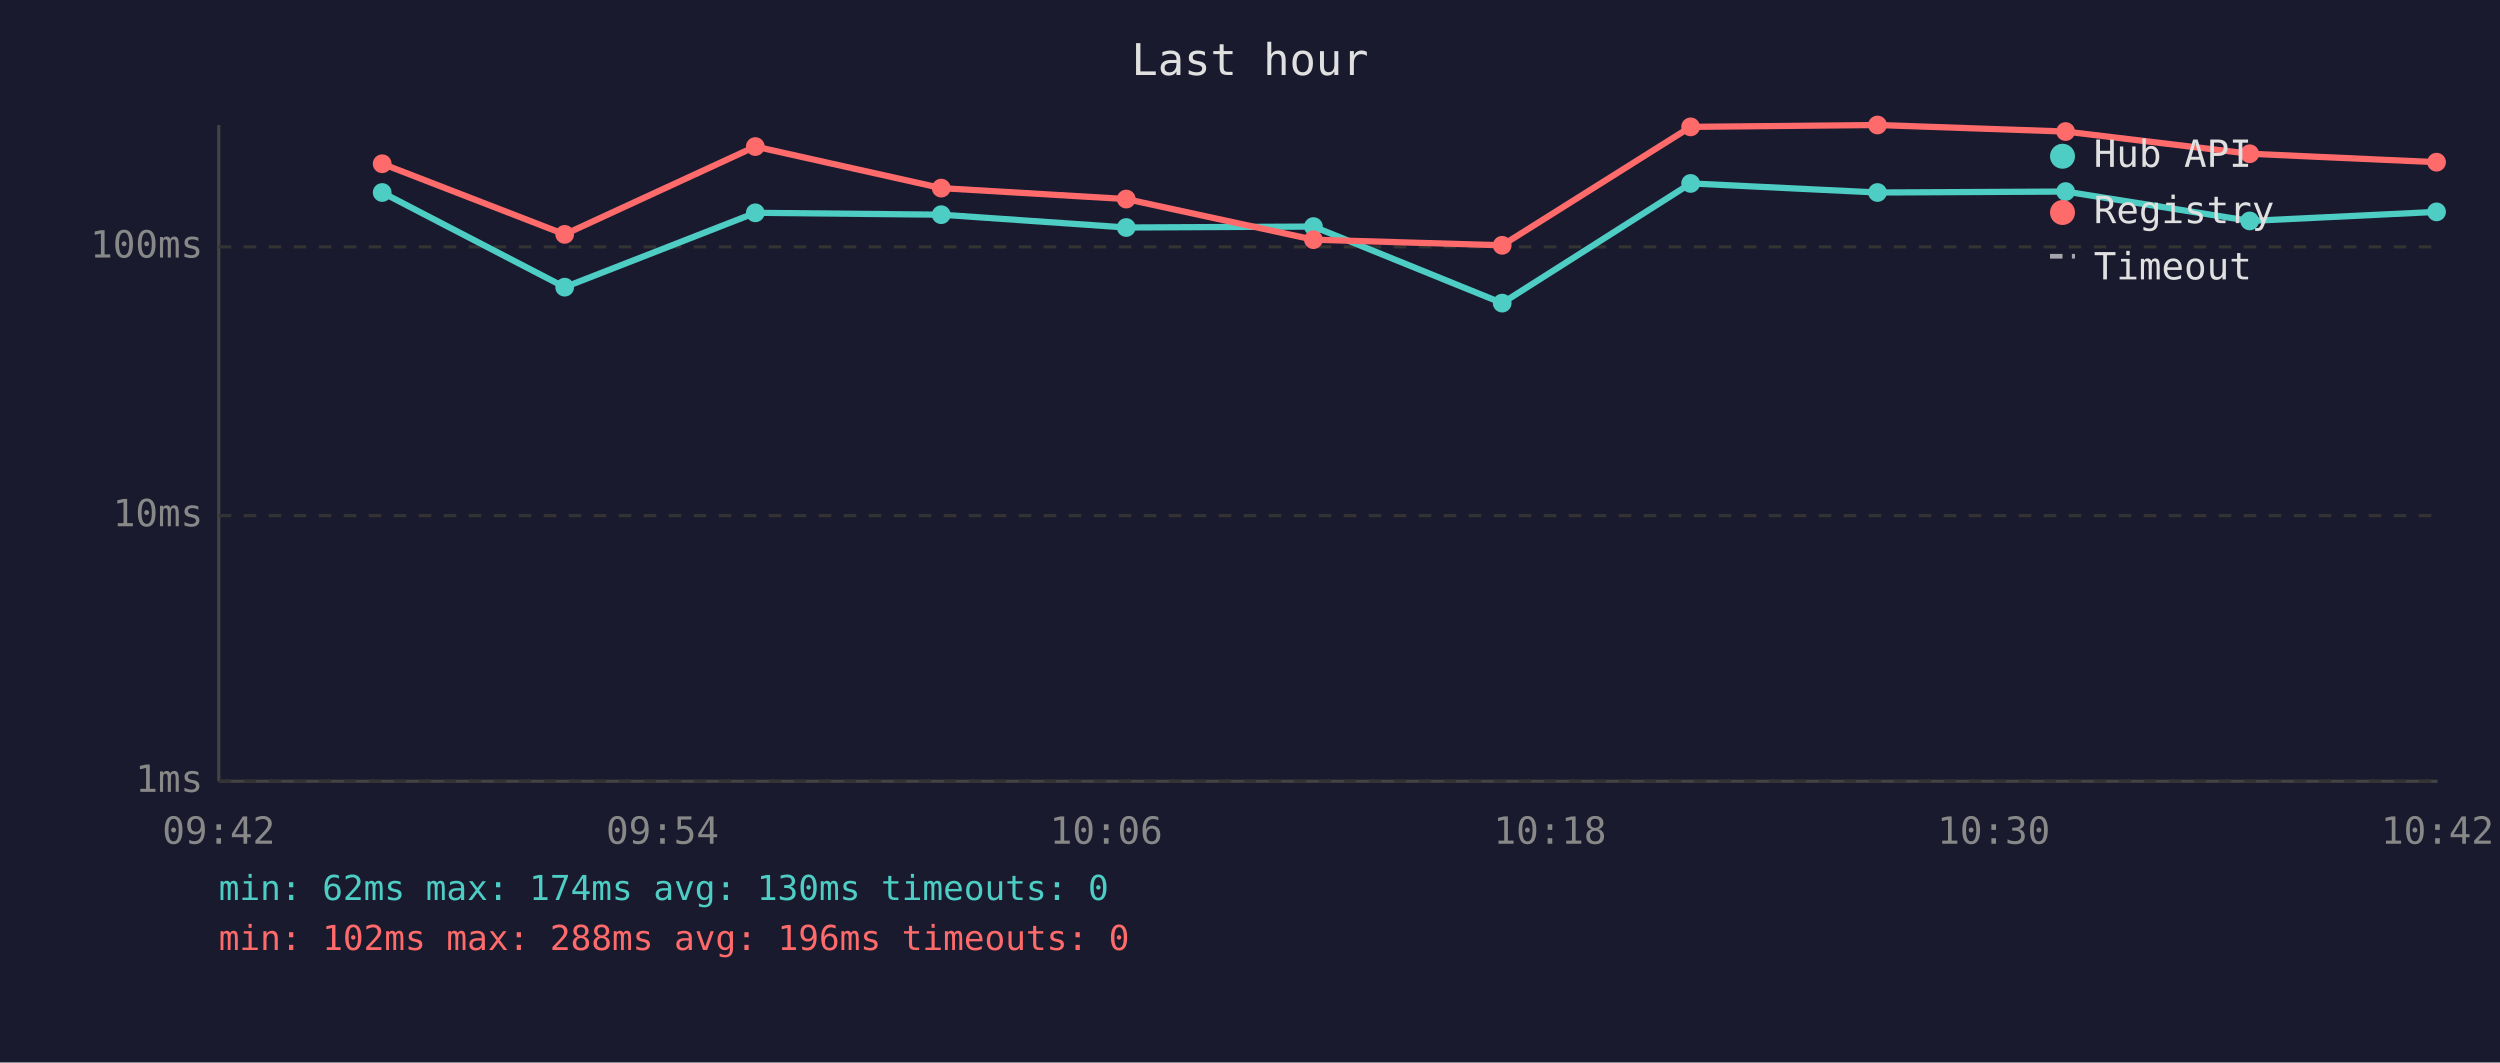
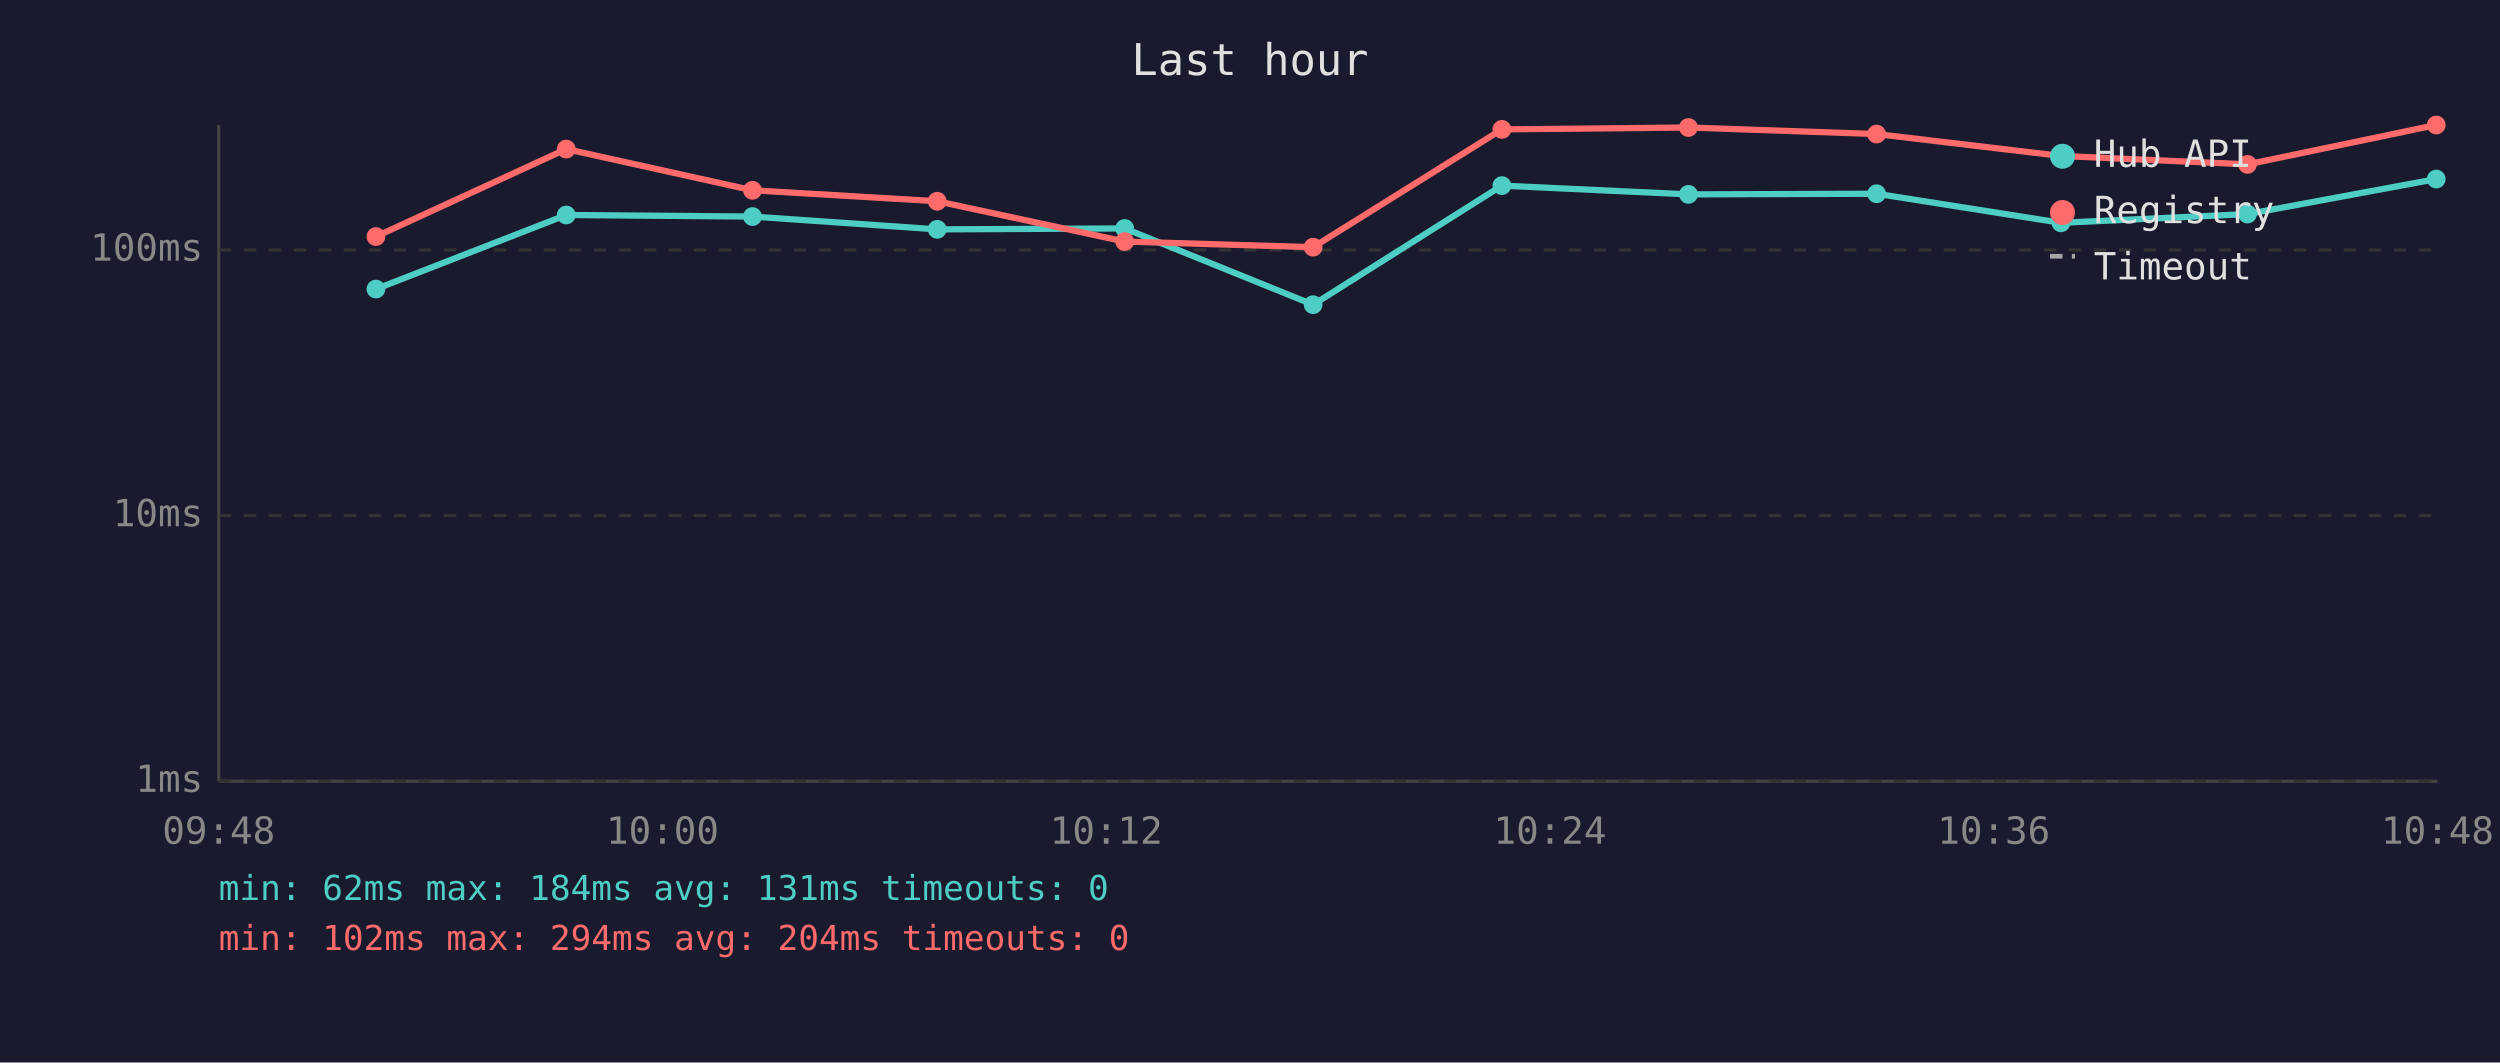
<svg xmlns="http://www.w3.org/2000/svg" viewBox="0 0 800 340" font-family="monospace" font-size="12">
  <rect width="800" height="340" fill="#1a1a2e" />
  <text x="400" y="24" fill="#e0e0e0" font-size="14" text-anchor="middle">Last hour</text>
  <line x1="70" y1="40" x2="70" y2="250" stroke="#444" stroke-width="1" />
  <line x1="70" y1="250" x2="780" y2="250" stroke="#444" stroke-width="1" />
  <line x1="70" y1="250" x2="780" y2="250" stroke="#333" stroke-width="1" stroke-dasharray="4" />
  <text x="65" y="250" fill="#888" text-anchor="end" dominant-baseline="middle">1ms</text>
  <line x1="70" y1="165" x2="780" y2="165" stroke="#333" stroke-width="1" stroke-dasharray="4" />
  <text x="65" y="165" fill="#888" text-anchor="end" dominant-baseline="middle">10ms</text>
-   <line x1="70" y1="79" x2="780" y2="79" stroke="#333" stroke-width="1" stroke-dasharray="4" />
-   <text x="65" y="79" fill="#888" text-anchor="end" dominant-baseline="middle">100ms</text>
-   <text x="70" y="270" fill="#888" text-anchor="middle">09:42</text>
-   <text x="212" y="270" fill="#888" text-anchor="middle">09:54</text>
-   <text x="354" y="270" fill="#888" text-anchor="middle">10:06</text>
-   <text x="496" y="270" fill="#888" text-anchor="middle">10:18</text>
-   <text x="638" y="270" fill="#888" text-anchor="middle">10:30</text>
-   <text x="780" y="270" fill="#888" text-anchor="middle">10:42</text>
-   <polyline points="122.3,61.6 180.7,91.9 241.7,68.1 301.2,68.7 360.4,72.8 420.3,72.5 480.7,97.0 541.0,58.7 600.8,61.6 661.0,61.3 719.9,70.7 779.7,67.8" fill="none" stroke="#4ecdc4" stroke-width="2" opacity="1" />
-   <circle cx="122.3" cy="61.6" r="3" fill="#4ecdc4" />
-   <circle cx="180.7" cy="91.9" r="3" fill="#4ecdc4" />
-   <circle cx="241.7" cy="68.1" r="3" fill="#4ecdc4" />
-   <circle cx="301.2" cy="68.7" r="3" fill="#4ecdc4" />
-   <circle cx="360.4" cy="72.8" r="3" fill="#4ecdc4" />
-   <circle cx="420.3" cy="72.5" r="3" fill="#4ecdc4" />
-   <circle cx="480.7" cy="97.0" r="3" fill="#4ecdc4" />
-   <circle cx="541.0" cy="58.7" r="3" fill="#4ecdc4" />
-   <circle cx="600.8" cy="61.6" r="3" fill="#4ecdc4" />
-   <circle cx="661.0" cy="61.3" r="3" fill="#4ecdc4" />
-   <circle cx="719.9" cy="70.7" r="3" fill="#4ecdc4" />
-   <circle cx="779.7" cy="67.8" r="3" fill="#4ecdc4" />
-   <polyline points="122.3,52.4 180.7,75.0 241.7,46.9 301.2,60.2 360.4,63.7 420.3,76.7 480.7,78.5 541.0,40.6 600.8,40.0 661.0,42.1 719.9,49.2 779.7,51.9" fill="none" stroke="#ff6b6b" stroke-width="2" opacity="1" />
-   <circle cx="122.3" cy="52.4" r="3" fill="#ff6b6b" />
-   <circle cx="180.7" cy="75.0" r="3" fill="#ff6b6b" />
-   <circle cx="241.7" cy="46.9" r="3" fill="#ff6b6b" />
-   <circle cx="301.2" cy="60.2" r="3" fill="#ff6b6b" />
-   <circle cx="360.4" cy="63.7" r="3" fill="#ff6b6b" />
-   <circle cx="420.3" cy="76.7" r="3" fill="#ff6b6b" />
-   <circle cx="480.7" cy="78.5" r="3" fill="#ff6b6b" />
-   <circle cx="541.0" cy="40.6" r="3" fill="#ff6b6b" />
-   <circle cx="600.8" cy="40.0" r="3" fill="#ff6b6b" />
-   <circle cx="661.0" cy="42.1" r="3" fill="#ff6b6b" />
-   <circle cx="719.9" cy="49.2" r="3" fill="#ff6b6b" />
-   <circle cx="779.7" cy="51.9" r="3" fill="#ff6b6b" />
+   <line x1="70" y1="80" x2="780" y2="80" stroke="#333" stroke-width="1" stroke-dasharray="4" />
+   <text x="65" y="80" fill="#888" text-anchor="end" dominant-baseline="middle">100ms</text>
+   <text x="70" y="270" fill="#888" text-anchor="middle">09:48</text>
+   <text x="212" y="270" fill="#888" text-anchor="middle">10:00</text>
+   <text x="354" y="270" fill="#888" text-anchor="middle">10:12</text>
+   <text x="496" y="270" fill="#888" text-anchor="middle">10:24</text>
+   <text x="638" y="270" fill="#888" text-anchor="middle">10:36</text>
+   <text x="780" y="270" fill="#888" text-anchor="middle">10:48</text>
+   <polyline points="120.3,92.5 181.2,68.8 240.8,69.3 299.9,73.4 359.9,73.1 420.2,97.5 480.6,59.4 540.3,62.2 600.5,62.0 659.5,71.3 719.2,68.5 779.6,57.3" fill="none" stroke="#4ecdc4" stroke-width="2" opacity="1" />
+   <circle cx="120.3" cy="92.5" r="3" fill="#4ecdc4" />
+   <circle cx="181.2" cy="68.8" r="3" fill="#4ecdc4" />
+   <circle cx="240.8" cy="69.3" r="3" fill="#4ecdc4" />
+   <circle cx="299.9" cy="73.4" r="3" fill="#4ecdc4" />
+   <circle cx="359.9" cy="73.1" r="3" fill="#4ecdc4" />
+   <circle cx="420.2" cy="97.5" r="3" fill="#4ecdc4" />
+   <circle cx="480.6" cy="59.4" r="3" fill="#4ecdc4" />
+   <circle cx="540.3" cy="62.2" r="3" fill="#4ecdc4" />
+   <circle cx="600.5" cy="62.0" r="3" fill="#4ecdc4" />
+   <circle cx="659.5" cy="71.3" r="3" fill="#4ecdc4" />
+   <circle cx="719.2" cy="68.5" r="3" fill="#4ecdc4" />
+   <circle cx="779.6" cy="57.3" r="3" fill="#4ecdc4" />
+   <polyline points="120.3,75.7 181.2,47.7 240.8,60.9 299.9,64.4 359.9,77.3 420.2,79.1 480.6,41.4 540.3,40.8 600.5,42.9 659.5,49.9 719.2,52.6 779.6,40.0" fill="none" stroke="#ff6b6b" stroke-width="2" opacity="1" />
+   <circle cx="120.3" cy="75.7" r="3" fill="#ff6b6b" />
+   <circle cx="181.2" cy="47.7" r="3" fill="#ff6b6b" />
+   <circle cx="240.8" cy="60.9" r="3" fill="#ff6b6b" />
+   <circle cx="299.9" cy="64.4" r="3" fill="#ff6b6b" />
+   <circle cx="359.9" cy="77.3" r="3" fill="#ff6b6b" />
+   <circle cx="420.2" cy="79.1" r="3" fill="#ff6b6b" />
+   <circle cx="480.6" cy="41.4" r="3" fill="#ff6b6b" />
+   <circle cx="540.3" cy="40.8" r="3" fill="#ff6b6b" />
+   <circle cx="600.5" cy="42.9" r="3" fill="#ff6b6b" />
+   <circle cx="659.5" cy="49.9" r="3" fill="#ff6b6b" />
+   <circle cx="719.2" cy="52.6" r="3" fill="#ff6b6b" />
+   <circle cx="779.6" cy="40.0" r="3" fill="#ff6b6b" />
  <circle cx="660" cy="50" r="4" fill="#4ecdc4" />
  <text x="670" y="50" fill="#e0e0e0" dominant-baseline="middle">Hub API</text>
  <circle cx="660" cy="68" r="4" fill="#ff6b6b" />
  <text x="670" y="68" fill="#e0e0e0" dominant-baseline="middle">Registry</text>
  <line x1="656" y1="82" x2="664" y2="82" stroke="#e0e0e0" stroke-width="1.5" stroke-dasharray="4,3" opacity="0.7" />
  <text x="670" y="86" fill="#e0e0e0" dominant-baseline="middle">Timeout</text>
-   <text x="70" y="288" fill="#4ecdc4" font-size="11">min: 62ms  max: 174ms  avg: 130ms  timeouts: 0</text>
-   <text x="70" y="304" fill="#ff6b6b" font-size="11">min: 102ms  max: 288ms  avg: 196ms  timeouts: 0</text>
+   <text x="70" y="288" fill="#4ecdc4" font-size="11">min: 62ms  max: 184ms  avg: 131ms  timeouts: 0</text>
+   <text x="70" y="304" fill="#ff6b6b" font-size="11">min: 102ms  max: 294ms  avg: 204ms  timeouts: 0</text>
</svg>
